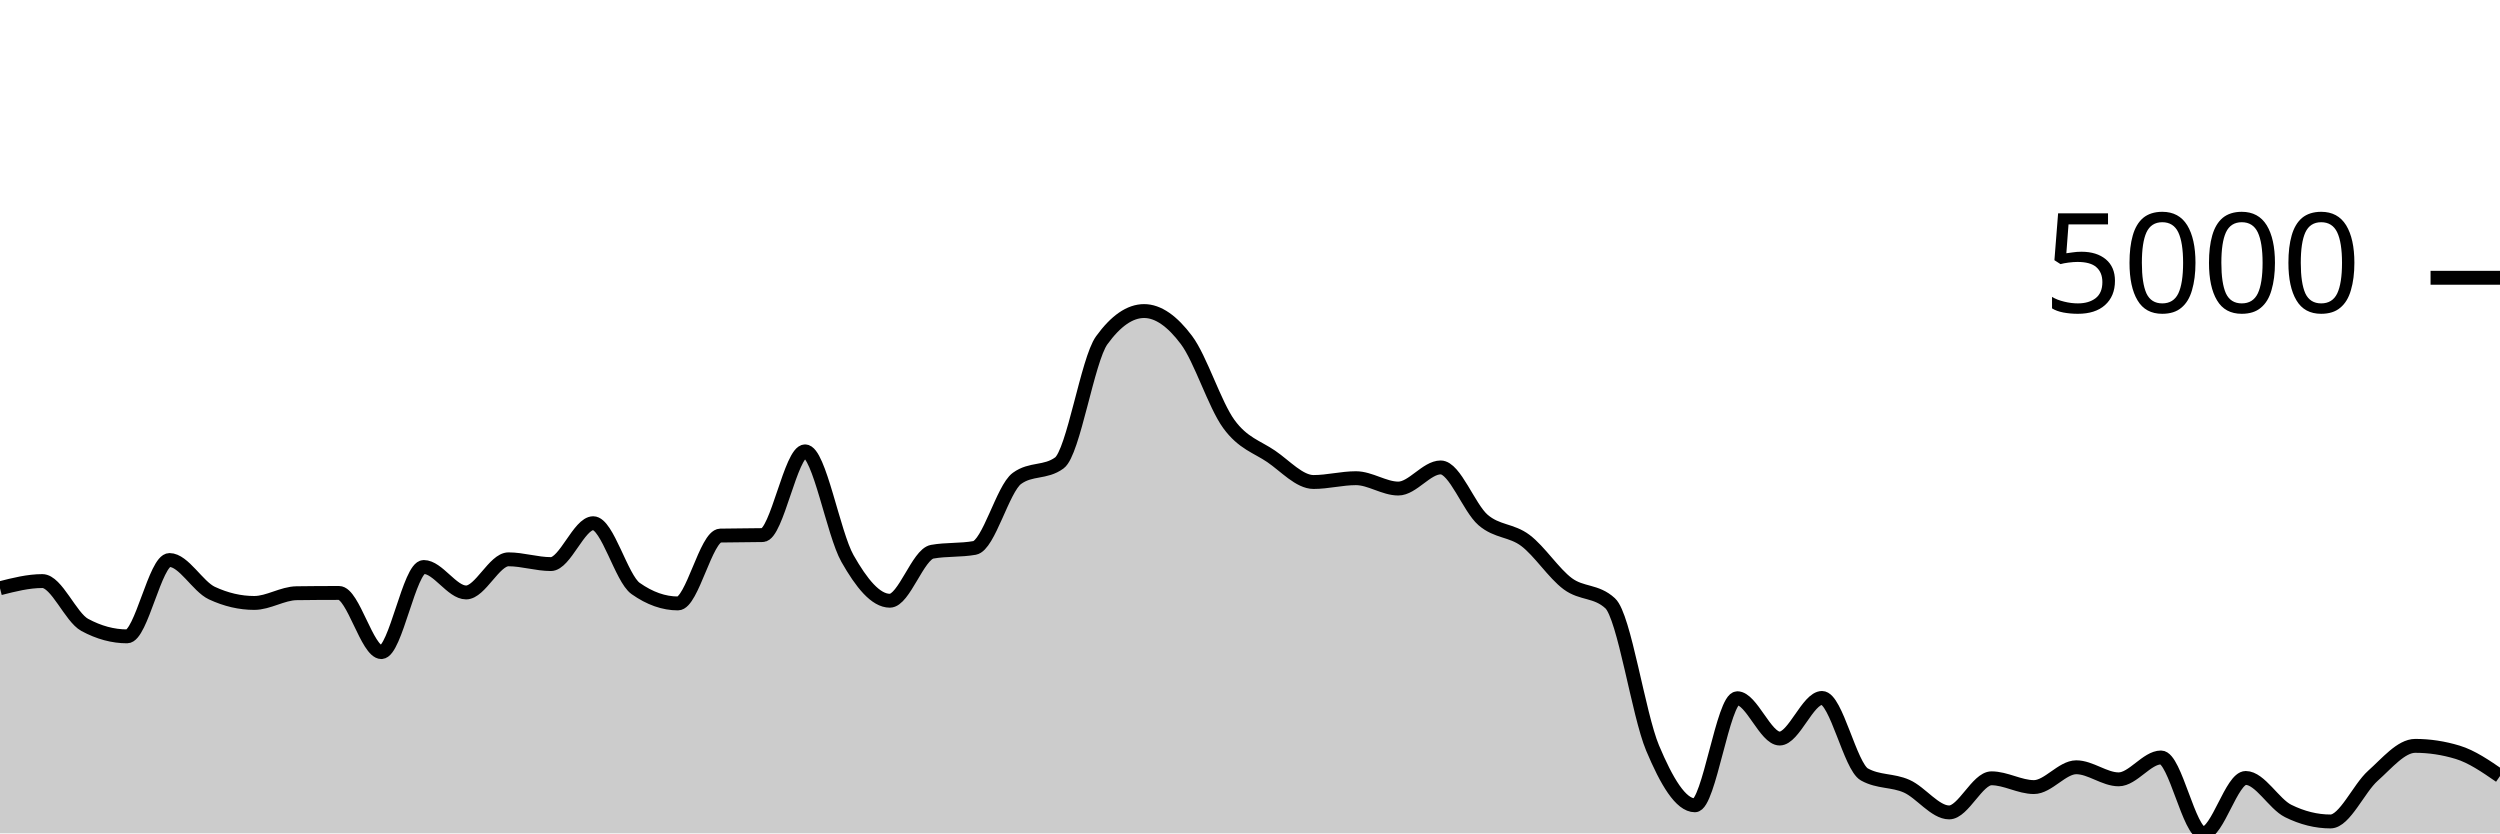
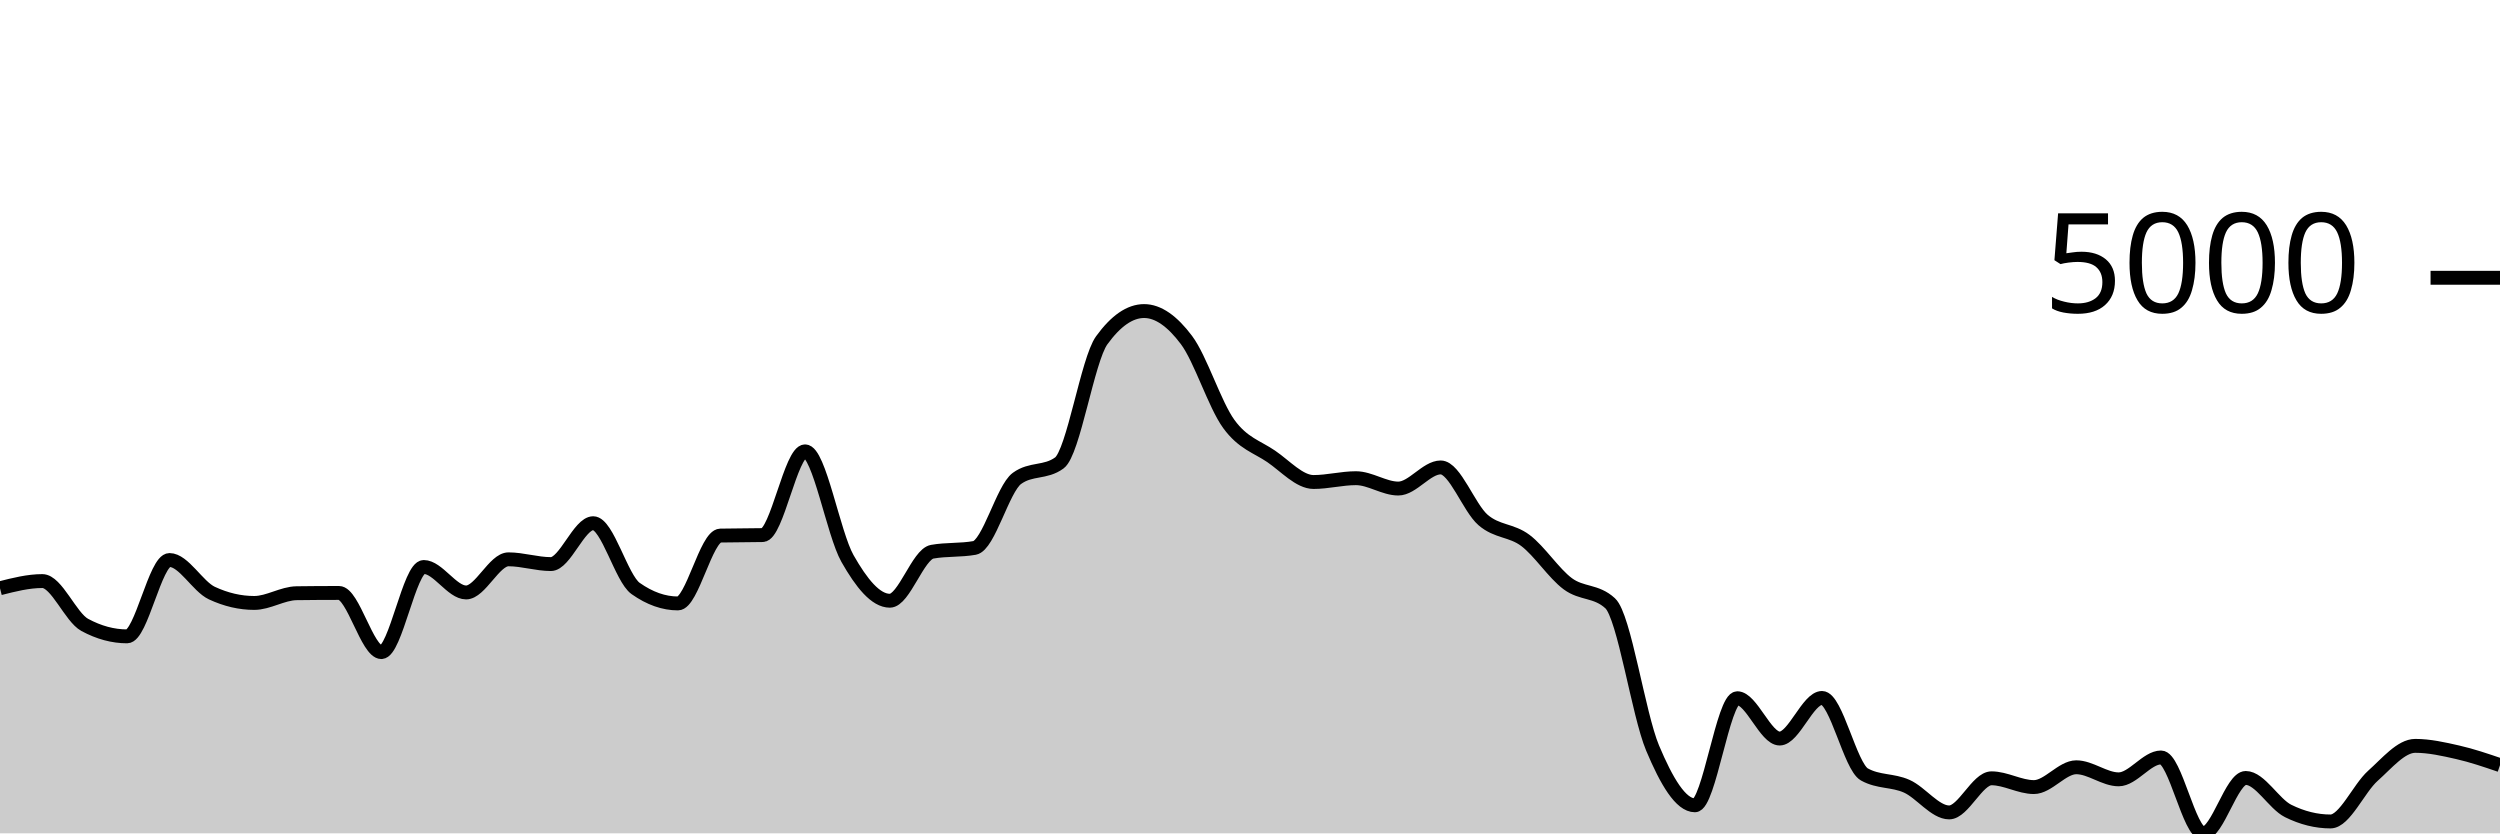
<svg xmlns="http://www.w3.org/2000/svg" viewBox="0 0 180 60">
  <g transform="translate(0,20)">
-     <path class="area" fill="rgba(0, 0, 0, 0.2)" d="M0,22.354C1.017,22.095,2.034,21.837,3.051,21.837C4.068,21.837,5.085,24.443,6.102,24.993C7.119,25.543,8.136,25.818,9.153,25.818C10.169,25.818,11.186,20.321,12.203,20.321C13.22,20.321,14.237,22.228,15.254,22.702C16.271,23.176,17.288,23.412,18.305,23.412C19.322,23.412,20.339,22.725,21.356,22.712C22.373,22.698,23.39,22.692,24.407,22.692C25.424,22.692,26.441,26.952,27.458,26.952C28.475,26.952,29.492,20.823,30.508,20.823C31.525,20.823,32.542,22.657,33.559,22.657C34.576,22.657,35.593,20.271,36.61,20.271C37.627,20.271,38.644,20.614,39.661,20.614C40.678,20.614,41.695,17.671,42.712,17.671C43.729,17.671,44.746,21.649,45.763,22.369C46.78,23.088,47.797,23.447,48.814,23.447C49.831,23.447,50.847,18.584,51.864,18.561C52.881,18.538,53.898,18.549,54.915,18.526C55.932,18.503,56.949,12.497,57.966,12.497C58.983,12.497,60,18.418,61.017,20.211C62.034,22.004,63.051,23.253,64.068,23.253C65.085,23.253,66.102,19.906,67.119,19.724C68.136,19.542,69.153,19.633,70.169,19.451C71.186,19.268,72.203,15.187,73.22,14.445C74.237,13.703,75.254,14.074,76.271,13.332C77.288,12.589,78.305,5.909,79.322,4.504C80.339,3.098,81.356,2.396,82.373,2.396C83.39,2.396,84.407,3.123,85.424,4.479C86.441,5.834,87.458,9.131,88.475,10.528C89.492,11.925,90.508,12.164,91.525,12.859C92.542,13.555,93.559,14.704,94.576,14.704C95.593,14.704,96.61,14.43,97.627,14.43C98.644,14.43,99.661,15.176,100.678,15.176C101.695,15.176,102.712,13.655,103.729,13.655C104.746,13.655,105.763,16.561,106.78,17.438C107.797,18.314,108.814,18.148,109.831,18.914C110.847,19.679,111.864,21.277,112.881,22.031C113.898,22.784,114.915,22.499,115.932,23.437C116.949,24.375,117.966,31.427,118.983,33.851C120,36.275,121.017,37.982,122.034,37.982C123.051,37.982,124.068,30.272,125.085,30.272C126.102,30.272,127.119,33.175,128.136,33.175C129.153,33.175,130.169,30.252,131.186,30.252C132.203,30.252,133.22,35.193,134.237,35.76C135.254,36.327,136.271,36.154,137.288,36.61C138.305,37.066,139.322,38.494,140.339,38.494C141.356,38.494,142.373,36.038,143.39,36.038C144.407,36.038,145.424,36.67,146.441,36.67C147.458,36.67,148.475,35.243,149.492,35.243C150.508,35.243,151.525,36.113,152.542,36.113C153.559,36.113,154.576,34.537,155.593,34.537C156.61,34.537,157.627,40,158.644,40C159.661,40,160.678,36.013,161.695,36.013C162.712,36.013,163.729,37.886,164.746,38.389C165.763,38.893,166.78,39.145,167.797,39.145C168.814,39.145,169.831,36.766,170.847,35.859C171.864,34.952,172.881,33.702,173.898,33.702C174.915,33.702,175.932,33.856,176.949,34.164C177.966,34.472,178.983,35.173,180,35.874L180,40C178.983,40,177.966,40,176.949,40C175.932,40,174.915,40,173.898,40C172.881,40,171.864,40,170.847,40C169.831,40,168.814,40,167.797,40C166.78,40,165.763,40,164.746,40C163.729,40,162.712,40,161.695,40C160.678,40,159.661,40,158.644,40C157.627,40,156.61,40,155.593,40C154.576,40,153.559,40,152.542,40C151.525,40,150.508,40,149.492,40C148.475,40,147.458,40,146.441,40C145.424,40,144.407,40,143.39,40C142.373,40,141.356,40,140.339,40C139.322,40,138.305,40,137.288,40C136.271,40,135.254,40,134.237,40C133.22,40,132.203,40,131.186,40C130.169,40,129.153,40,128.136,40C127.119,40,126.102,40,125.085,40C124.068,40,123.051,40,122.034,40C121.017,40,120,40,118.983,40C117.966,40,116.949,40,115.932,40C114.915,40,113.898,40,112.881,40C111.864,40,110.847,40,109.831,40C108.814,40,107.797,40,106.78,40C105.763,40,104.746,40,103.729,40C102.712,40,101.695,40,100.678,40C99.661,40,98.644,40,97.627,40C96.61,40,95.593,40,94.576,40C93.559,40,92.542,40,91.525,40C90.508,40,89.492,40,88.475,40C87.458,40,86.441,40,85.424,40C84.407,40,83.39,40,82.373,40C81.356,40,80.339,40,79.322,40C78.305,40,77.288,40,76.271,40C75.254,40,74.237,40,73.22,40C72.203,40,71.186,40,70.169,40C69.153,40,68.136,40,67.119,40C66.102,40,65.085,40,64.068,40C63.051,40,62.034,40,61.017,40C60,40,58.983,40,57.966,40C56.949,40,55.932,40,54.915,40C53.898,40,52.881,40,51.864,40C50.847,40,49.831,40,48.814,40C47.797,40,46.78,40,45.763,40C44.746,40,43.729,40,42.712,40C41.695,40,40.678,40,39.661,40C38.644,40,37.627,40,36.61,40C35.593,40,34.576,40,33.559,40C32.542,40,31.525,40,30.508,40C29.492,40,28.475,40,27.458,40C26.441,40,25.424,40,24.407,40C23.39,40,22.373,40,21.356,40C20.339,40,19.322,40,18.305,40C17.288,40,16.271,40,15.254,40C14.237,40,13.22,40,12.203,40C11.186,40,10.169,40,9.153,40C8.136,40,7.119,40,6.102,40C5.085,40,4.068,40,3.051,40C2.034,40,1.017,40,0,40Z" />
-     <path class="line" stroke="black" fill="none" d="M0,22.354C1.017,22.095,2.034,21.837,3.051,21.837C4.068,21.837,5.085,24.443,6.102,24.993C7.119,25.543,8.136,25.818,9.153,25.818C10.169,25.818,11.186,20.321,12.203,20.321C13.22,20.321,14.237,22.228,15.254,22.702C16.271,23.176,17.288,23.412,18.305,23.412C19.322,23.412,20.339,22.725,21.356,22.712C22.373,22.698,23.39,22.692,24.407,22.692C25.424,22.692,26.441,26.952,27.458,26.952C28.475,26.952,29.492,20.823,30.508,20.823C31.525,20.823,32.542,22.657,33.559,22.657C34.576,22.657,35.593,20.271,36.61,20.271C37.627,20.271,38.644,20.614,39.661,20.614C40.678,20.614,41.695,17.671,42.712,17.671C43.729,17.671,44.746,21.649,45.763,22.369C46.78,23.088,47.797,23.447,48.814,23.447C49.831,23.447,50.847,18.584,51.864,18.561C52.881,18.538,53.898,18.549,54.915,18.526C55.932,18.503,56.949,12.497,57.966,12.497C58.983,12.497,60,18.418,61.017,20.211C62.034,22.004,63.051,23.253,64.068,23.253C65.085,23.253,66.102,19.906,67.119,19.724C68.136,19.542,69.153,19.633,70.169,19.451C71.186,19.268,72.203,15.187,73.22,14.445C74.237,13.703,75.254,14.074,76.271,13.332C77.288,12.589,78.305,5.909,79.322,4.504C80.339,3.098,81.356,2.396,82.373,2.396C83.39,2.396,84.407,3.123,85.424,4.479C86.441,5.834,87.458,9.131,88.475,10.528C89.492,11.925,90.508,12.164,91.525,12.859C92.542,13.555,93.559,14.704,94.576,14.704C95.593,14.704,96.61,14.43,97.627,14.43C98.644,14.43,99.661,15.176,100.678,15.176C101.695,15.176,102.712,13.655,103.729,13.655C104.746,13.655,105.763,16.561,106.78,17.438C107.797,18.314,108.814,18.148,109.831,18.914C110.847,19.679,111.864,21.277,112.881,22.031C113.898,22.784,114.915,22.499,115.932,23.437C116.949,24.375,117.966,31.427,118.983,33.851C120,36.275,121.017,37.982,122.034,37.982C123.051,37.982,124.068,30.272,125.085,30.272C126.102,30.272,127.119,33.175,128.136,33.175C129.153,33.175,130.169,30.252,131.186,30.252C132.203,30.252,133.22,35.193,134.237,35.76C135.254,36.327,136.271,36.154,137.288,36.61C138.305,37.066,139.322,38.494,140.339,38.494C141.356,38.494,142.373,36.038,143.39,36.038C144.407,36.038,145.424,36.67,146.441,36.67C147.458,36.67,148.475,35.243,149.492,35.243C150.508,35.243,151.525,36.113,152.542,36.113C153.559,36.113,154.576,34.537,155.593,34.537C156.61,34.537,157.627,40,158.644,40C159.661,40,160.678,36.013,161.695,36.013C162.712,36.013,163.729,37.886,164.746,38.389C165.763,38.893,166.78,39.145,167.797,39.145C168.814,39.145,169.831,36.766,170.847,35.859C171.864,34.952,172.881,33.702,173.898,33.702C174.915,33.702,175.932,33.856,176.949,34.164C177.966,34.472,178.983,35.173,180,35.874" />
+     <path class="area" fill="rgba(0, 0, 0, 0.2)" d="M0,22.354C1.017,22.095,2.034,21.837,3.051,21.837C4.068,21.837,5.085,24.443,6.102,24.993C7.119,25.543,8.136,25.818,9.153,25.818C10.169,25.818,11.186,20.321,12.203,20.321C13.22,20.321,14.237,22.228,15.254,22.702C16.271,23.176,17.288,23.412,18.305,23.412C19.322,23.412,20.339,22.725,21.356,22.712C22.373,22.698,23.39,22.692,24.407,22.692C25.424,22.692,26.441,26.952,27.458,26.952C28.475,26.952,29.492,20.823,30.508,20.823C31.525,20.823,32.542,22.657,33.559,22.657C34.576,22.657,35.593,20.271,36.61,20.271C37.627,20.271,38.644,20.614,39.661,20.614C40.678,20.614,41.695,17.671,42.712,17.671C43.729,17.671,44.746,21.649,45.763,22.369C46.78,23.088,47.797,23.447,48.814,23.447C49.831,23.447,50.847,18.584,51.864,18.561C52.881,18.538,53.898,18.549,54.915,18.526C55.932,18.503,56.949,12.497,57.966,12.497C58.983,12.497,60,18.418,61.017,20.211C62.034,22.004,63.051,23.253,64.068,23.253C65.085,23.253,66.102,19.906,67.119,19.724C68.136,19.542,69.153,19.633,70.169,19.451C71.186,19.268,72.203,15.187,73.22,14.445C74.237,13.703,75.254,14.074,76.271,13.332C77.288,12.589,78.305,5.909,79.322,4.504C80.339,3.098,81.356,2.396,82.373,2.396C83.39,2.396,84.407,3.123,85.424,4.479C86.441,5.834,87.458,9.131,88.475,10.528C89.492,11.925,90.508,12.164,91.525,12.859C92.542,13.555,93.559,14.704,94.576,14.704C95.593,14.704,96.61,14.43,97.627,14.43C98.644,14.43,99.661,15.176,100.678,15.176C101.695,15.176,102.712,13.655,103.729,13.655C104.746,13.655,105.763,16.561,106.78,17.438C107.797,18.314,108.814,18.148,109.831,18.914C110.847,19.679,111.864,21.277,112.881,22.031C113.898,22.784,114.915,22.499,115.932,23.437C116.949,24.375,117.966,31.427,118.983,33.851C120,36.275,121.017,37.982,122.034,37.982C123.051,37.982,124.068,30.272,125.085,30.272C126.102,30.272,127.119,33.175,128.136,33.175C129.153,33.175,130.169,30.252,131.186,30.252C132.203,30.252,133.22,35.193,134.237,35.76C135.254,36.327,136.271,36.154,137.288,36.61C138.305,37.066,139.322,38.494,140.339,38.494C141.356,38.494,142.373,36.038,143.39,36.038C144.407,36.038,145.424,36.67,146.441,36.67C147.458,36.67,148.475,35.243,149.492,35.243C150.508,35.243,151.525,36.113,152.542,36.113C153.559,36.113,154.576,34.537,155.593,34.537C156.61,34.537,157.627,40,158.644,40C159.661,40,160.678,36.013,161.695,36.013C162.712,36.013,163.729,37.886,164.746,38.389C165.763,38.893,166.78,39.145,167.797,39.145C168.814,39.145,169.831,36.766,170.847,35.859C171.864,34.952,172.881,33.702,173.898,33.702C174.915,33.702,175.932,33.933,176.949,34.164C177.966,34.395,178.983,34.742,180,35.089L180,40C178.983,40,177.966,40,176.949,40C175.932,40,174.915,40,173.898,40C172.881,40,171.864,40,170.847,40C169.831,40,168.814,40,167.797,40C166.78,40,165.763,40,164.746,40C163.729,40,162.712,40,161.695,40C160.678,40,159.661,40,158.644,40C157.627,40,156.61,40,155.593,40C154.576,40,153.559,40,152.542,40C151.525,40,150.508,40,149.492,40C148.475,40,147.458,40,146.441,40C145.424,40,144.407,40,143.39,40C142.373,40,141.356,40,140.339,40C139.322,40,138.305,40,137.288,40C136.271,40,135.254,40,134.237,40C133.22,40,132.203,40,131.186,40C130.169,40,129.153,40,128.136,40C127.119,40,126.102,40,125.085,40C124.068,40,123.051,40,122.034,40C121.017,40,120,40,118.983,40C117.966,40,116.949,40,115.932,40C114.915,40,113.898,40,112.881,40C111.864,40,110.847,40,109.831,40C108.814,40,107.797,40,106.78,40C105.763,40,104.746,40,103.729,40C102.712,40,101.695,40,100.678,40C99.661,40,98.644,40,97.627,40C96.61,40,95.593,40,94.576,40C93.559,40,92.542,40,91.525,40C90.508,40,89.492,40,88.475,40C87.458,40,86.441,40,85.424,40C84.407,40,83.39,40,82.373,40C81.356,40,80.339,40,79.322,40C78.305,40,77.288,40,76.271,40C75.254,40,74.237,40,73.22,40C72.203,40,71.186,40,70.169,40C69.153,40,68.136,40,67.119,40C66.102,40,65.085,40,64.068,40C63.051,40,62.034,40,61.017,40C60,40,58.983,40,57.966,40C56.949,40,55.932,40,54.915,40C53.898,40,52.881,40,51.864,40C50.847,40,49.831,40,48.814,40C47.797,40,46.78,40,45.763,40C44.746,40,43.729,40,42.712,40C41.695,40,40.678,40,39.661,40C38.644,40,37.627,40,36.61,40C35.593,40,34.576,40,33.559,40C32.542,40,31.525,40,30.508,40C29.492,40,28.475,40,27.458,40C26.441,40,25.424,40,24.407,40C23.39,40,22.373,40,21.356,40C20.339,40,19.322,40,18.305,40C17.288,40,16.271,40,15.254,40C14.237,40,13.22,40,12.203,40C11.186,40,10.169,40,9.153,40C8.136,40,7.119,40,6.102,40C5.085,40,4.068,40,3.051,40C2.034,40,1.017,40,0,40Z" />
+     <path class="line" stroke="black" fill="none" d="M0,22.354C1.017,22.095,2.034,21.837,3.051,21.837C4.068,21.837,5.085,24.443,6.102,24.993C7.119,25.543,8.136,25.818,9.153,25.818C10.169,25.818,11.186,20.321,12.203,20.321C13.22,20.321,14.237,22.228,15.254,22.702C16.271,23.176,17.288,23.412,18.305,23.412C19.322,23.412,20.339,22.725,21.356,22.712C22.373,22.698,23.39,22.692,24.407,22.692C25.424,22.692,26.441,26.952,27.458,26.952C28.475,26.952,29.492,20.823,30.508,20.823C31.525,20.823,32.542,22.657,33.559,22.657C34.576,22.657,35.593,20.271,36.61,20.271C37.627,20.271,38.644,20.614,39.661,20.614C40.678,20.614,41.695,17.671,42.712,17.671C43.729,17.671,44.746,21.649,45.763,22.369C46.78,23.088,47.797,23.447,48.814,23.447C49.831,23.447,50.847,18.584,51.864,18.561C52.881,18.538,53.898,18.549,54.915,18.526C55.932,18.503,56.949,12.497,57.966,12.497C58.983,12.497,60,18.418,61.017,20.211C62.034,22.004,63.051,23.253,64.068,23.253C65.085,23.253,66.102,19.906,67.119,19.724C68.136,19.542,69.153,19.633,70.169,19.451C71.186,19.268,72.203,15.187,73.22,14.445C74.237,13.703,75.254,14.074,76.271,13.332C77.288,12.589,78.305,5.909,79.322,4.504C80.339,3.098,81.356,2.396,82.373,2.396C83.39,2.396,84.407,3.123,85.424,4.479C86.441,5.834,87.458,9.131,88.475,10.528C89.492,11.925,90.508,12.164,91.525,12.859C92.542,13.555,93.559,14.704,94.576,14.704C95.593,14.704,96.61,14.43,97.627,14.43C98.644,14.43,99.661,15.176,100.678,15.176C101.695,15.176,102.712,13.655,103.729,13.655C104.746,13.655,105.763,16.561,106.78,17.438C107.797,18.314,108.814,18.148,109.831,18.914C110.847,19.679,111.864,21.277,112.881,22.031C113.898,22.784,114.915,22.499,115.932,23.437C116.949,24.375,117.966,31.427,118.983,33.851C120,36.275,121.017,37.982,122.034,37.982C123.051,37.982,124.068,30.272,125.085,30.272C126.102,30.272,127.119,33.175,128.136,33.175C129.153,33.175,130.169,30.252,131.186,30.252C132.203,30.252,133.22,35.193,134.237,35.76C135.254,36.327,136.271,36.154,137.288,36.61C138.305,37.066,139.322,38.494,140.339,38.494C141.356,38.494,142.373,36.038,143.39,36.038C144.407,36.038,145.424,36.67,146.441,36.67C147.458,36.67,148.475,35.243,149.492,35.243C150.508,35.243,151.525,36.113,152.542,36.113C153.559,36.113,154.576,34.537,155.593,34.537C156.61,34.537,157.627,40,158.644,40C159.661,40,160.678,36.013,161.695,36.013C162.712,36.013,163.729,37.886,164.746,38.389C165.763,38.893,166.78,39.145,167.797,39.145C168.814,39.145,169.831,36.766,170.847,35.859C171.864,34.952,172.881,33.702,173.898,33.702C174.915,33.702,175.932,33.933,176.949,34.164C177.966,34.395,178.983,34.742,180,35.089" />
    <path class="axis-ceiling" stroke-width="1" stroke="black" fill="none" d="M175,0L180,0" />
    <text class="axis-ceiling-label" font-family="sans-serif" text-anchor="end" font-size="10px" x="170" y="2.5">5000</text>
  </g>
</svg>
